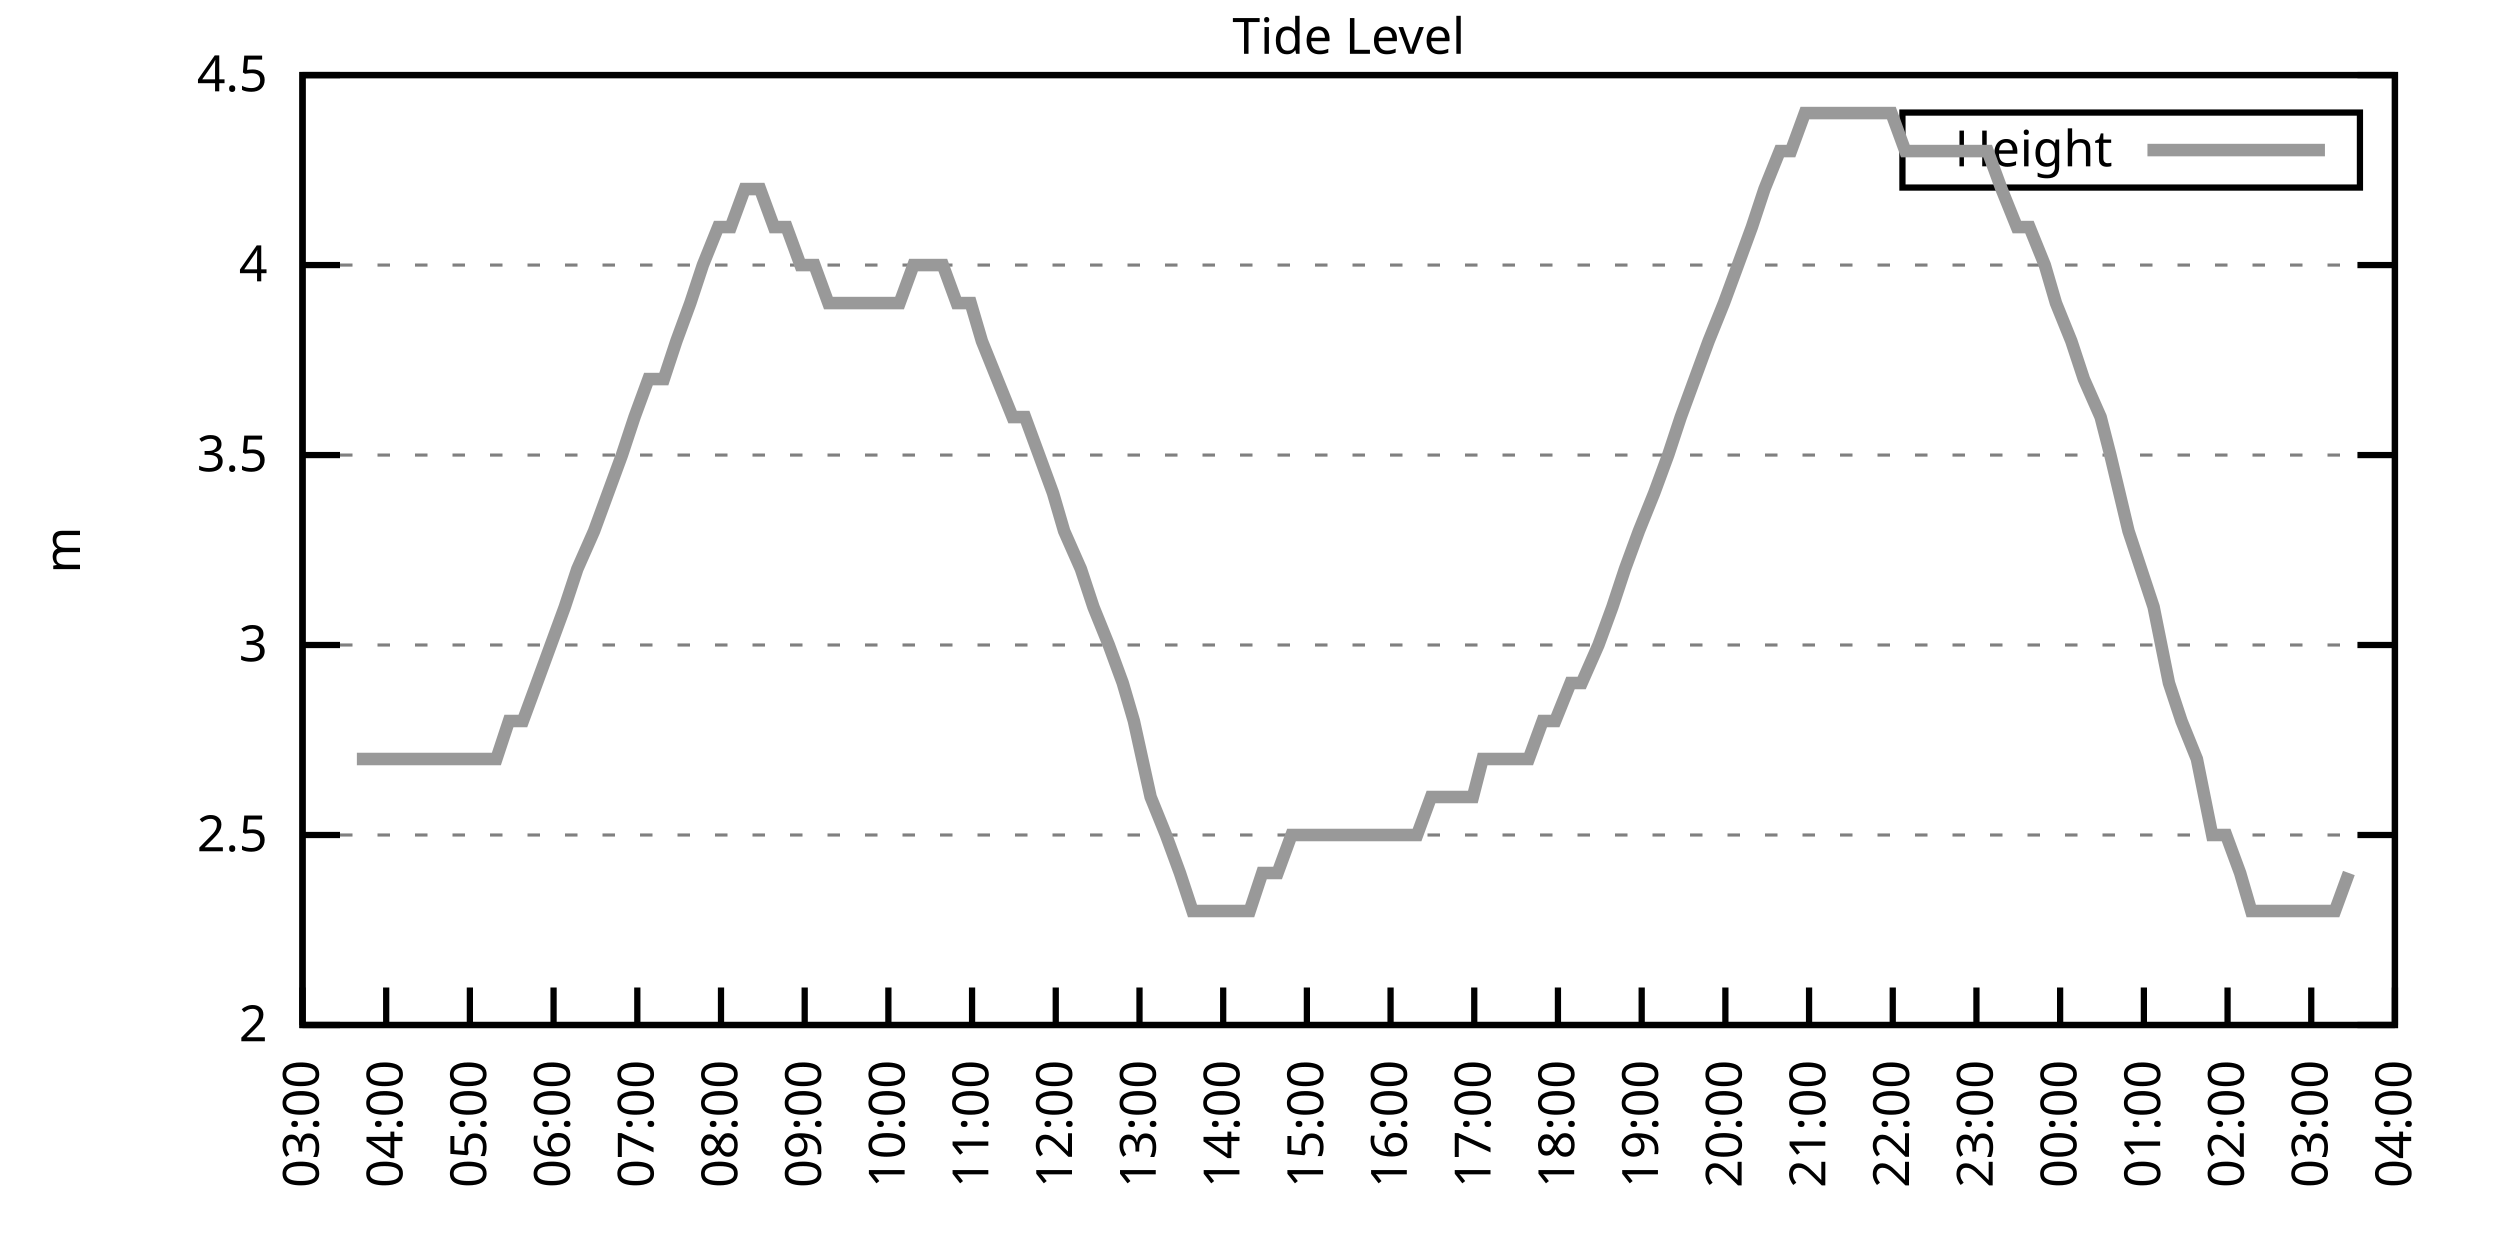
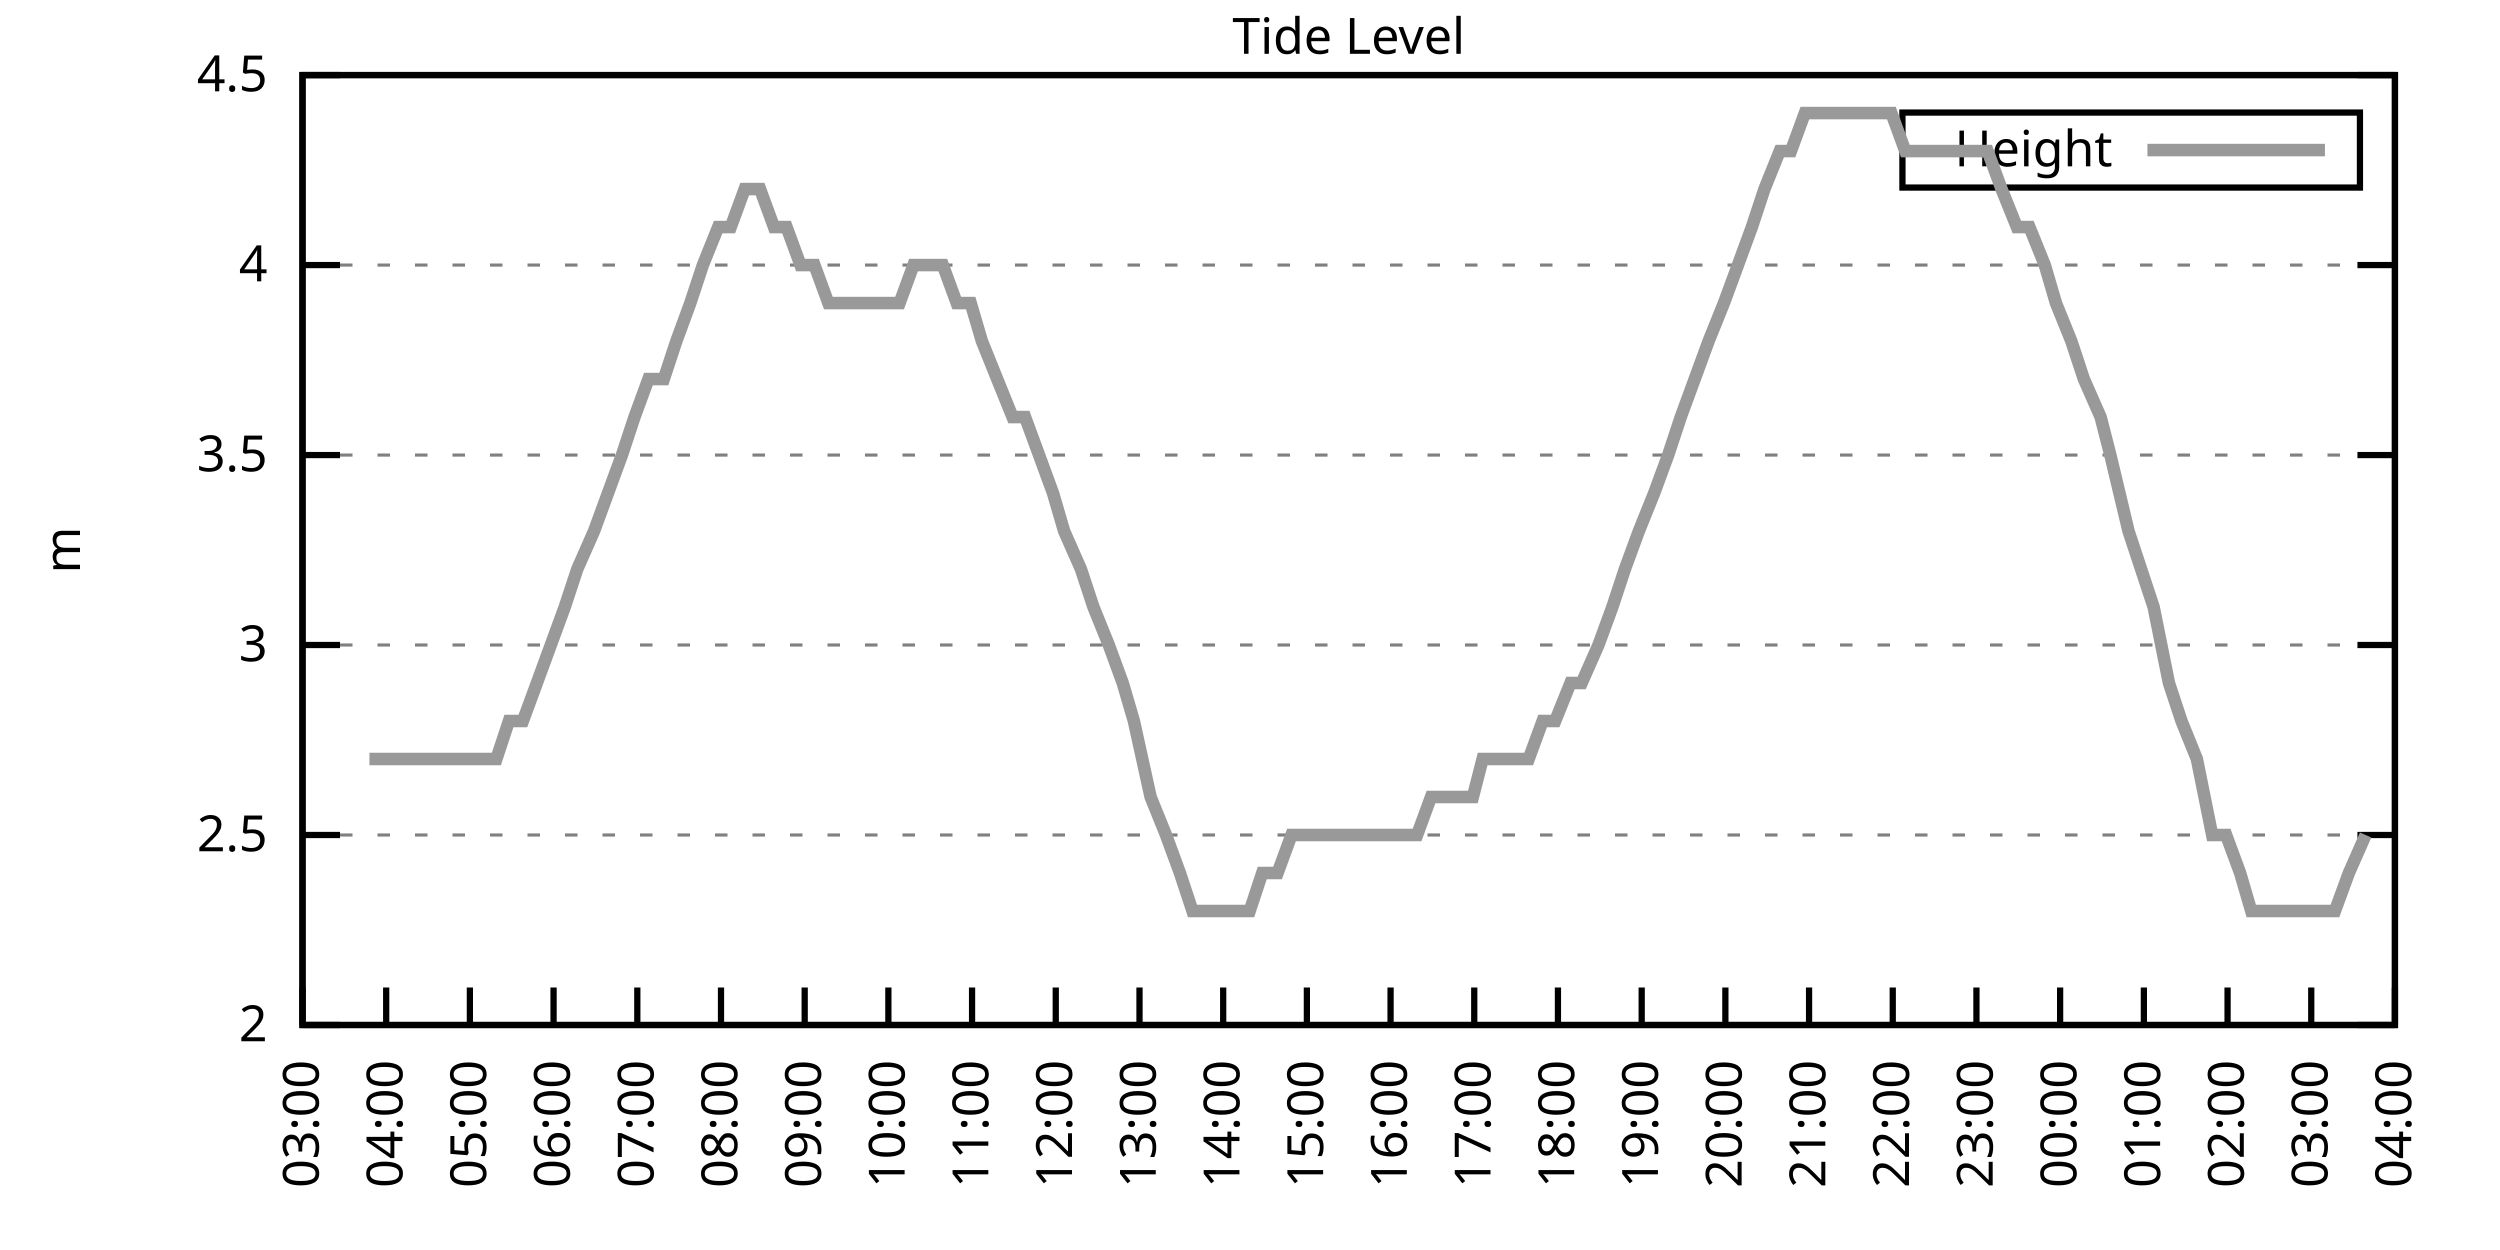
<svg xmlns="http://www.w3.org/2000/svg" xmlns:xlink="http://www.w3.org/1999/xlink" width="400" height="200" viewBox="0 0 400 200">
  <g id="gnuplot_canvas">
    <rect x="0" y="0" width="400" height="200" fill="none" />
    <defs>
      <circle id="gpDot" r="0.5" stroke-width="0.5" stroke="currentColor" />
      <path id="gpPt0" stroke-width="0.333" stroke="currentColor" d="M-1,0 h2 M0,-1 v2" />
      <path id="gpPt1" stroke-width="0.333" stroke="currentColor" d="M-1,-1 L1,1 M1,-1 L-1,1" />
      <path id="gpPt2" stroke-width="0.333" stroke="currentColor" d="M-1,0 L1,0 M0,-1 L0,1 M-1,-1 L1,1 M-1,1 L1,-1" />
      <rect id="gpPt3" stroke-width="0.333" stroke="currentColor" x="-1" y="-1" width="2" height="2" />
      <rect id="gpPt4" stroke-width="0.333" stroke="currentColor" fill="currentColor" x="-1" y="-1" width="2" height="2" />
      <circle id="gpPt5" stroke-width="0.333" stroke="currentColor" cx="0" cy="0" r="1" />
      <use xlink:href="#gpPt5" id="gpPt6" fill="currentColor" stroke="none" />
      <path id="gpPt7" stroke-width="0.333" stroke="currentColor" d="M0,-1.33 L-1.33,0.67 L1.33,0.67 z" />
      <use xlink:href="#gpPt7" id="gpPt8" fill="currentColor" stroke="none" />
      <use xlink:href="#gpPt7" id="gpPt9" stroke="currentColor" transform="rotate(180)" />
      <use xlink:href="#gpPt9" id="gpPt10" fill="currentColor" stroke="none" />
      <use xlink:href="#gpPt3" id="gpPt11" stroke="currentColor" transform="rotate(45)" />
      <use xlink:href="#gpPt11" id="gpPt12" fill="currentColor" stroke="none" />
      <path id="gpPt13" stroke-width="0.333" stroke="currentColor" d="M0,1.330 L1.265,0.411 L0.782,-1.067 L-0.782,-1.076 L-1.265,0.411 z" />
      <use xlink:href="#gpPt13" id="gpPt14" fill="currentColor" stroke="none" />
      <filter id="textbox" filterUnits="objectBoundingBox" x="0" y="0" height="1" width="1">
        <feFlood flood-color="white" flood-opacity="1" result="bgnd" />
        <feComposite in="SourceGraphic" in2="bgnd" operator="atop" />
      </filter>
      <filter id="greybox" filterUnits="objectBoundingBox" x="0" y="0" height="1" width="1">
        <feFlood flood-color="lightgrey" flood-opacity="1" result="grey" />
        <feComposite in="SourceGraphic" in2="grey" operator="atop" />
      </filter>
    </defs>
    <g fill="none" color="white" stroke="currentColor" stroke-width="1.00" stroke-linecap="butt" stroke-linejoin="miter">
</g>
    <g fill="none" color="black" stroke="currentColor" stroke-width="1.00" stroke-linecap="butt" stroke-linejoin="miter">
      <g stroke="none" shape-rendering="crispEdges">
        <polygon fill="rgb(255, 255, 255)" points="48.40,164.00 383.18,164.00 383.18,12.02 48.40,12.02 " />
      </g>
    </g>
    <g fill="none" color="black" stroke="currentColor" stroke-width="1.00" stroke-linecap="butt" stroke-linejoin="miter">
</g>
    <g fill="none" color="black" stroke="black" stroke-width="0.50" stroke-linecap="butt" stroke-linejoin="miter">
</g>
    <g fill="none" color="gray" stroke="currentColor" stroke-width="0.50" stroke-linecap="butt" stroke-linejoin="miter">
      <path stroke="gray" stroke-dasharray="2,4" class="gridline" d="M48.40,164.00 L383.19,164.00  " />
    </g>
    <g fill="none" color="gray" stroke="gray" stroke-width="1.00" stroke-linecap="butt" stroke-linejoin="miter">
</g>
    <g fill="none" color="black" stroke="currentColor" stroke-width="1.00" stroke-linecap="butt" stroke-linejoin="miter">
      <path stroke="black" d="M48.40,164.00 L54.40,164.00 M383.19,164.00 L377.19,164.00  " />
      <g transform="translate(42.80,166.60)" stroke="none" fill="black" font-family="Sans" font-size="8.00" text-anchor="end">
        <text>
          <tspan font-family="Sans"> 2</tspan>
        </text>
      </g>
    </g>
    <g fill="none" color="black" stroke="currentColor" stroke-width="1.00" stroke-linecap="butt" stroke-linejoin="miter">
</g>
    <g fill="none" color="black" stroke="black" stroke-width="0.50" stroke-linecap="butt" stroke-linejoin="miter">
</g>
    <g fill="none" color="gray" stroke="currentColor" stroke-width="0.50" stroke-linecap="butt" stroke-linejoin="miter">
      <path stroke="gray" stroke-dasharray="2,4" class="gridline" d="M48.40,133.60 L383.19,133.60  " />
    </g>
    <g fill="none" color="gray" stroke="gray" stroke-width="1.00" stroke-linecap="butt" stroke-linejoin="miter">
</g>
    <g fill="none" color="black" stroke="currentColor" stroke-width="1.00" stroke-linecap="butt" stroke-linejoin="miter">
      <path stroke="black" d="M48.40,133.60 L54.40,133.60 M383.19,133.60 L377.19,133.60  " />
      <g transform="translate(42.80,136.20)" stroke="none" fill="black" font-family="Sans" font-size="8.00" text-anchor="end">
        <text>
          <tspan font-family="Sans"> 2.5</tspan>
        </text>
      </g>
    </g>
    <g fill="none" color="black" stroke="currentColor" stroke-width="1.00" stroke-linecap="butt" stroke-linejoin="miter">
</g>
    <g fill="none" color="black" stroke="black" stroke-width="0.50" stroke-linecap="butt" stroke-linejoin="miter">
</g>
    <g fill="none" color="gray" stroke="currentColor" stroke-width="0.50" stroke-linecap="butt" stroke-linejoin="miter">
      <path stroke="gray" stroke-dasharray="2,4" class="gridline" d="M48.40,103.20 L383.19,103.20  " />
    </g>
    <g fill="none" color="gray" stroke="gray" stroke-width="1.00" stroke-linecap="butt" stroke-linejoin="miter">
</g>
    <g fill="none" color="black" stroke="currentColor" stroke-width="1.00" stroke-linecap="butt" stroke-linejoin="miter">
      <path stroke="black" d="M48.40,103.20 L54.40,103.20 M383.19,103.20 L377.19,103.20  " />
      <g transform="translate(42.80,105.80)" stroke="none" fill="black" font-family="Sans" font-size="8.00" text-anchor="end">
        <text>
          <tspan font-family="Sans"> 3</tspan>
        </text>
      </g>
    </g>
    <g fill="none" color="black" stroke="currentColor" stroke-width="1.00" stroke-linecap="butt" stroke-linejoin="miter">
</g>
    <g fill="none" color="black" stroke="black" stroke-width="0.50" stroke-linecap="butt" stroke-linejoin="miter">
</g>
    <g fill="none" color="gray" stroke="currentColor" stroke-width="0.50" stroke-linecap="butt" stroke-linejoin="miter">
      <path stroke="gray" stroke-dasharray="2,4" class="gridline" d="M48.40,72.81 L383.19,72.81  " />
    </g>
    <g fill="none" color="gray" stroke="gray" stroke-width="1.00" stroke-linecap="butt" stroke-linejoin="miter">
</g>
    <g fill="none" color="black" stroke="currentColor" stroke-width="1.00" stroke-linecap="butt" stroke-linejoin="miter">
      <path stroke="black" d="M48.40,72.81 L54.40,72.81 M383.19,72.81 L377.19,72.81  " />
      <g transform="translate(42.80,75.41)" stroke="none" fill="black" font-family="Sans" font-size="8.00" text-anchor="end">
        <text>
          <tspan font-family="Sans"> 3.5</tspan>
        </text>
      </g>
    </g>
    <g fill="none" color="black" stroke="currentColor" stroke-width="1.00" stroke-linecap="butt" stroke-linejoin="miter">
</g>
    <g fill="none" color="black" stroke="black" stroke-width="0.50" stroke-linecap="butt" stroke-linejoin="miter">
</g>
    <g fill="none" color="gray" stroke="currentColor" stroke-width="0.50" stroke-linecap="butt" stroke-linejoin="miter">
      <path stroke="gray" stroke-dasharray="2,4" class="gridline" d="M48.40,42.41 L383.19,42.41  " />
    </g>
    <g fill="none" color="gray" stroke="gray" stroke-width="1.00" stroke-linecap="butt" stroke-linejoin="miter">
</g>
    <g fill="none" color="black" stroke="currentColor" stroke-width="1.00" stroke-linecap="butt" stroke-linejoin="miter">
      <path stroke="black" d="M48.40,42.41 L54.40,42.41 M383.19,42.41 L377.19,42.41  " />
      <g transform="translate(42.80,45.01)" stroke="none" fill="black" font-family="Sans" font-size="8.00" text-anchor="end">
        <text>
          <tspan font-family="Sans"> 4</tspan>
        </text>
      </g>
    </g>
    <g fill="none" color="black" stroke="currentColor" stroke-width="1.00" stroke-linecap="butt" stroke-linejoin="miter">
</g>
    <g fill="none" color="black" stroke="black" stroke-width="0.50" stroke-linecap="butt" stroke-linejoin="miter">
</g>
    <g fill="none" color="gray" stroke="currentColor" stroke-width="0.50" stroke-linecap="butt" stroke-linejoin="miter">
      <path stroke="gray" stroke-dasharray="2,4" class="gridline" d="M48.40,12.01 L383.19,12.01  " />
    </g>
    <g fill="none" color="gray" stroke="gray" stroke-width="1.00" stroke-linecap="butt" stroke-linejoin="miter">
</g>
    <g fill="none" color="black" stroke="currentColor" stroke-width="1.00" stroke-linecap="butt" stroke-linejoin="miter">
      <path stroke="black" d="M48.40,12.01 L54.40,12.01 M383.19,12.01 L377.19,12.01  " />
      <g transform="translate(42.80,14.61)" stroke="none" fill="black" font-family="Sans" font-size="8.00" text-anchor="end">
        <text>
          <tspan font-family="Sans"> 4.5</tspan>
        </text>
      </g>
    </g>
    <g fill="none" color="black" stroke="currentColor" stroke-width="1.00" stroke-linecap="butt" stroke-linejoin="miter">
      <path stroke="black" d="M48.40,164.00 L48.40,158.00  " />
      <g transform="translate(51.00,169.60) rotate(270.00)" stroke="none" fill="black" font-family="Sans" font-size="8.00" text-anchor="end">
        <text>
          <tspan font-family="Sans">03:00</tspan>
        </text>
      </g>
    </g>
    <g fill="none" color="black" stroke="currentColor" stroke-width="1.00" stroke-linecap="butt" stroke-linejoin="miter">
      <path stroke="black" d="M61.79,164.00 L61.79,158.00  " />
      <g transform="translate(64.39,169.60) rotate(270.00)" stroke="none" fill="black" font-family="Sans" font-size="8.00" text-anchor="end">
        <text>
          <tspan font-family="Sans">04:00</tspan>
        </text>
      </g>
    </g>
    <g fill="none" color="black" stroke="currentColor" stroke-width="1.00" stroke-linecap="butt" stroke-linejoin="miter">
      <path stroke="black" d="M75.18,164.00 L75.18,158.00  " />
      <g transform="translate(77.78,169.60) rotate(270.00)" stroke="none" fill="black" font-family="Sans" font-size="8.00" text-anchor="end">
        <text>
          <tspan font-family="Sans">05:00</tspan>
        </text>
      </g>
    </g>
    <g fill="none" color="black" stroke="currentColor" stroke-width="1.00" stroke-linecap="butt" stroke-linejoin="miter">
      <path stroke="black" d="M88.57,164.00 L88.57,158.00  " />
      <g transform="translate(91.17,169.60) rotate(270.00)" stroke="none" fill="black" font-family="Sans" font-size="8.00" text-anchor="end">
        <text>
          <tspan font-family="Sans">06:00</tspan>
        </text>
      </g>
    </g>
    <g fill="none" color="black" stroke="currentColor" stroke-width="1.00" stroke-linecap="butt" stroke-linejoin="miter">
      <path stroke="black" d="M101.97,164.00 L101.97,158.00  " />
      <g transform="translate(104.57,169.60) rotate(270.00)" stroke="none" fill="black" font-family="Sans" font-size="8.00" text-anchor="end">
        <text>
          <tspan font-family="Sans">07:00</tspan>
        </text>
      </g>
    </g>
    <g fill="none" color="black" stroke="currentColor" stroke-width="1.00" stroke-linecap="butt" stroke-linejoin="miter">
      <path stroke="black" d="M115.36,164.00 L115.36,158.00  " />
      <g transform="translate(117.96,169.60) rotate(270.00)" stroke="none" fill="black" font-family="Sans" font-size="8.00" text-anchor="end">
        <text>
          <tspan font-family="Sans">08:00</tspan>
        </text>
      </g>
    </g>
    <g fill="none" color="black" stroke="currentColor" stroke-width="1.00" stroke-linecap="butt" stroke-linejoin="miter">
      <path stroke="black" d="M128.75,164.00 L128.75,158.00  " />
      <g transform="translate(131.35,169.60) rotate(270.00)" stroke="none" fill="black" font-family="Sans" font-size="8.00" text-anchor="end">
        <text>
          <tspan font-family="Sans">09:00</tspan>
        </text>
      </g>
    </g>
    <g fill="none" color="black" stroke="currentColor" stroke-width="1.00" stroke-linecap="butt" stroke-linejoin="miter">
      <path stroke="black" d="M142.14,164.00 L142.14,158.00  " />
      <g transform="translate(144.74,169.60) rotate(270.00)" stroke="none" fill="black" font-family="Sans" font-size="8.00" text-anchor="end">
        <text>
          <tspan font-family="Sans">10:00</tspan>
        </text>
      </g>
    </g>
    <g fill="none" color="black" stroke="currentColor" stroke-width="1.00" stroke-linecap="butt" stroke-linejoin="miter">
      <path stroke="black" d="M155.53,164.00 L155.53,158.00  " />
      <g transform="translate(158.13,169.60) rotate(270.00)" stroke="none" fill="black" font-family="Sans" font-size="8.00" text-anchor="end">
        <text>
          <tspan font-family="Sans">11:00</tspan>
        </text>
      </g>
    </g>
    <g fill="none" color="black" stroke="currentColor" stroke-width="1.00" stroke-linecap="butt" stroke-linejoin="miter">
      <path stroke="black" d="M168.92,164.00 L168.92,158.00  " />
      <g transform="translate(171.52,169.60) rotate(270.00)" stroke="none" fill="black" font-family="Sans" font-size="8.00" text-anchor="end">
        <text>
          <tspan font-family="Sans">12:00</tspan>
        </text>
      </g>
    </g>
    <g fill="none" color="black" stroke="currentColor" stroke-width="1.00" stroke-linecap="butt" stroke-linejoin="miter">
      <path stroke="black" d="M182.32,164.00 L182.32,158.00  " />
      <g transform="translate(184.92,169.60) rotate(270.00)" stroke="none" fill="black" font-family="Sans" font-size="8.00" text-anchor="end">
        <text>
          <tspan font-family="Sans">13:00</tspan>
        </text>
      </g>
    </g>
    <g fill="none" color="black" stroke="currentColor" stroke-width="1.00" stroke-linecap="butt" stroke-linejoin="miter">
      <path stroke="black" d="M195.71,164.00 L195.71,158.00  " />
      <g transform="translate(198.31,169.60) rotate(270.00)" stroke="none" fill="black" font-family="Sans" font-size="8.00" text-anchor="end">
        <text>
          <tspan font-family="Sans">14:00</tspan>
        </text>
      </g>
    </g>
    <g fill="none" color="black" stroke="currentColor" stroke-width="1.00" stroke-linecap="butt" stroke-linejoin="miter">
      <path stroke="black" d="M209.10,164.00 L209.10,158.00  " />
      <g transform="translate(211.70,169.60) rotate(270.00)" stroke="none" fill="black" font-family="Sans" font-size="8.00" text-anchor="end">
        <text>
          <tspan font-family="Sans">15:00</tspan>
        </text>
      </g>
    </g>
    <g fill="none" color="black" stroke="currentColor" stroke-width="1.00" stroke-linecap="butt" stroke-linejoin="miter">
      <path stroke="black" d="M222.49,164.00 L222.49,158.00  " />
      <g transform="translate(225.09,169.60) rotate(270.00)" stroke="none" fill="black" font-family="Sans" font-size="8.00" text-anchor="end">
        <text>
          <tspan font-family="Sans">16:00</tspan>
        </text>
      </g>
    </g>
    <g fill="none" color="black" stroke="currentColor" stroke-width="1.00" stroke-linecap="butt" stroke-linejoin="miter">
      <path stroke="black" d="M235.88,164.00 L235.88,158.00  " />
      <g transform="translate(238.48,169.60) rotate(270.00)" stroke="none" fill="black" font-family="Sans" font-size="8.00" text-anchor="end">
        <text>
          <tspan font-family="Sans">17:00</tspan>
        </text>
      </g>
    </g>
    <g fill="none" color="black" stroke="currentColor" stroke-width="1.00" stroke-linecap="butt" stroke-linejoin="miter">
      <path stroke="black" d="M249.27,164.00 L249.27,158.00  " />
      <g transform="translate(251.87,169.60) rotate(270.00)" stroke="none" fill="black" font-family="Sans" font-size="8.00" text-anchor="end">
        <text>
          <tspan font-family="Sans">18:00</tspan>
        </text>
      </g>
    </g>
    <g fill="none" color="black" stroke="currentColor" stroke-width="1.00" stroke-linecap="butt" stroke-linejoin="miter">
      <path stroke="black" d="M262.67,164.00 L262.67,158.00  " />
      <g transform="translate(265.27,169.60) rotate(270.00)" stroke="none" fill="black" font-family="Sans" font-size="8.00" text-anchor="end">
        <text>
          <tspan font-family="Sans">19:00</tspan>
        </text>
      </g>
    </g>
    <g fill="none" color="black" stroke="currentColor" stroke-width="1.00" stroke-linecap="butt" stroke-linejoin="miter">
      <path stroke="black" d="M276.06,164.00 L276.06,158.00  " />
      <g transform="translate(278.66,169.60) rotate(270.00)" stroke="none" fill="black" font-family="Sans" font-size="8.00" text-anchor="end">
        <text>
          <tspan font-family="Sans">20:00</tspan>
        </text>
      </g>
    </g>
    <g fill="none" color="black" stroke="currentColor" stroke-width="1.00" stroke-linecap="butt" stroke-linejoin="miter">
      <path stroke="black" d="M289.45,164.00 L289.45,158.00  " />
      <g transform="translate(292.05,169.60) rotate(270.00)" stroke="none" fill="black" font-family="Sans" font-size="8.00" text-anchor="end">
        <text>
          <tspan font-family="Sans">21:00</tspan>
        </text>
      </g>
    </g>
    <g fill="none" color="black" stroke="currentColor" stroke-width="1.00" stroke-linecap="butt" stroke-linejoin="miter">
      <path stroke="black" d="M302.84,164.00 L302.84,158.00  " />
      <g transform="translate(305.44,169.60) rotate(270.00)" stroke="none" fill="black" font-family="Sans" font-size="8.00" text-anchor="end">
        <text>
          <tspan font-family="Sans">22:00</tspan>
        </text>
      </g>
    </g>
    <g fill="none" color="black" stroke="currentColor" stroke-width="1.00" stroke-linecap="butt" stroke-linejoin="miter">
      <path stroke="black" d="M316.23,164.00 L316.23,158.00  " />
      <g transform="translate(318.83,169.60) rotate(270.00)" stroke="none" fill="black" font-family="Sans" font-size="8.00" text-anchor="end">
        <text>
          <tspan font-family="Sans">23:00</tspan>
        </text>
      </g>
    </g>
    <g fill="none" color="black" stroke="currentColor" stroke-width="1.00" stroke-linecap="butt" stroke-linejoin="miter">
      <path stroke="black" d="M329.62,164.00 L329.62,158.00  " />
      <g transform="translate(332.22,169.60) rotate(270.00)" stroke="none" fill="black" font-family="Sans" font-size="8.00" text-anchor="end">
        <text>
          <tspan font-family="Sans">00:00</tspan>
        </text>
      </g>
    </g>
    <g fill="none" color="black" stroke="currentColor" stroke-width="1.00" stroke-linecap="butt" stroke-linejoin="miter">
      <path stroke="black" d="M343.02,164.00 L343.02,158.00  " />
      <g transform="translate(345.62,169.60) rotate(270.00)" stroke="none" fill="black" font-family="Sans" font-size="8.00" text-anchor="end">
        <text>
          <tspan font-family="Sans">01:00</tspan>
        </text>
      </g>
    </g>
    <g fill="none" color="black" stroke="currentColor" stroke-width="1.00" stroke-linecap="butt" stroke-linejoin="miter">
      <path stroke="black" d="M356.41,164.00 L356.41,158.00  " />
      <g transform="translate(359.01,169.60) rotate(270.00)" stroke="none" fill="black" font-family="Sans" font-size="8.00" text-anchor="end">
        <text>
          <tspan font-family="Sans">02:00</tspan>
        </text>
      </g>
    </g>
    <g fill="none" color="black" stroke="currentColor" stroke-width="1.00" stroke-linecap="butt" stroke-linejoin="miter">
      <path stroke="black" d="M369.80,164.00 L369.80,158.00  " />
      <g transform="translate(372.40,169.60) rotate(270.00)" stroke="none" fill="black" font-family="Sans" font-size="8.00" text-anchor="end">
        <text>
          <tspan font-family="Sans">03:00</tspan>
        </text>
      </g>
    </g>
    <g fill="none" color="black" stroke="currentColor" stroke-width="1.00" stroke-linecap="butt" stroke-linejoin="miter">
      <path stroke="black" d="M383.19,164.00 L383.19,158.00  " />
      <g transform="translate(385.79,169.60) rotate(270.00)" stroke="none" fill="black" font-family="Sans" font-size="8.00" text-anchor="end">
        <text>
          <tspan font-family="Sans">04:00</tspan>
        </text>
      </g>
    </g>
    <g fill="none" color="black" stroke="currentColor" stroke-width="1.00" stroke-linecap="butt" stroke-linejoin="miter">
</g>
    <g fill="none" color="black" stroke="currentColor" stroke-width="1.00" stroke-linecap="butt" stroke-linejoin="miter">
      <path stroke="black" d="M48.40,12.01 L48.40,164.00 L383.19,164.00 L383.19,12.01 L48.40,12.01 Z  " />
    </g>
    <g fill="none" color="black" stroke="currentColor" stroke-width="1.00" stroke-linecap="butt" stroke-linejoin="miter">
</g>
    <g fill="none" color="black" stroke="currentColor" stroke-width="1.00" stroke-linecap="butt" stroke-linejoin="miter">
      <path stroke="black" d="M304.39,30.01 L304.39,18.01 L377.59,18.01 L377.59,30.01 L304.39,30.01 Z  " />
    </g>
    <g id="Tide_level_plot_1">
      <g fill="none" color="white" stroke="black" stroke-width="2.00" stroke-linecap="butt" stroke-linejoin="miter">
</g>
      <g fill="none" color="black" stroke="currentColor" stroke-width="2.00" stroke-linecap="butt" stroke-linejoin="miter">
        <g transform="translate(337.99,26.61)" stroke="none" fill="black" font-family="Sans" font-size="8.00" text-anchor="end">
          <text>
            <tspan font-family="Sans">Height</tspan>
          </text>
        </g>
      </g>
      <g fill="none" color="black" stroke="currentColor" stroke-width="2.00" stroke-linecap="butt" stroke-linejoin="miter">
-         <path stroke="rgb(153, 153, 153)" d="M343.59,24.01 L371.99,24.01 M57.10,121.44 L59.11,121.44 L61.12,121.44 L63.80,121.44 L66.03,121.44 L68.26,121.44   L70.50,121.44 L72.50,121.44 L74.51,121.44 L77.19,121.44 L79.42,121.44 L81.43,115.36 L83.66,115.36 L85.90,109.28   L88.13,103.20 L90.36,97.12 L92.37,91.04 L95.05,84.97 L97.28,78.89 L99.51,72.81 L101.52,66.73 L103.75,60.65   L106.21,60.65 L108.22,54.57 L110.45,48.49 L112.46,42.41 L114.91,36.33 L116.92,36.33 L119.15,30.25 L121.61,30.25   L123.84,36.33 L125.85,36.33 L128.08,42.41 L130.31,42.41 L132.54,48.49 L135.22,48.49 L137.23,48.49 L139.69,48.49   L141.47,48.49 L143.93,48.49 L146.16,42.41 L148.61,42.41 L150.85,42.41 L153.08,48.49 L155.31,48.49 L157.10,54.57   L159.55,60.65 L162.01,66.73 L164.01,66.73 L166.25,72.81 L168.48,78.89 L170.26,84.97 L172.94,91.04 L174.95,97.12   L177.41,103.20 L179.64,109.28 L181.42,115.36 L184.10,127.52 L186.56,133.60 L188.79,139.68 L190.80,145.76 L193.03,145.76   L195.26,145.76 L197.72,145.76 L199.95,145.76 L201.96,139.68 L204.41,139.68 L206.64,133.60 L208.65,133.60 L210.88,133.60   L213.12,133.60 L215.57,133.60 L217.80,133.60 L220.04,133.60 L222.27,133.60 L224.05,133.60 L226.73,133.60 L228.96,127.52   L230.97,127.52 L233.43,127.52 L235.66,127.52 L237.22,121.44 L239.68,121.44 L242.36,121.44 L244.59,121.44 L246.82,115.36   L248.83,115.36 L251.28,109.28 L253.07,109.28 L255.75,103.20 L257.98,97.12 L259.99,91.04 L262.22,84.97 L264.67,78.89   L266.91,72.81 L268.92,66.73 L271.15,60.65 L273.38,54.57 L275.83,48.49 L278.07,42.41 L280.30,36.33 L282.31,30.25   L284.76,24.17 L286.55,24.17 L288.78,18.09 L291.46,18.09 L293.69,18.09 L295.70,18.09 L297.71,18.09 L299.94,18.09   L302.62,18.09 L304.85,24.17 L307.08,24.17 L308.87,24.17 L311.54,24.17 L313.55,24.17 L315.79,24.17 L318.02,24.17   L320.25,30.25 L322.70,36.33 L324.71,36.33 L327.17,42.41 L328.95,48.49 L331.41,54.57 L333.42,60.65 L336.10,66.73   L337.66,72.81 L340.56,84.97 L342.57,91.04 L344.58,97.12 L347.03,109.28 L349.04,115.36 L351.50,121.44 L353.95,133.60   L356.18,133.60 L358.42,139.68 L360.20,145.76 L362.66,145.76 L365.11,145.76 L367.34,145.76 L369.13,145.76 L371.58,145.76   L373.59,145.76 L375.82,139.68  " />
+         <path stroke="rgb(153, 153, 153)" d="M343.59,24.01 L371.99,24.01 M59.11,121.44 L61.12,121.44 L63.80,121.44 L66.03,121.44 L68.26,121.44 L70.50,121.44   L72.50,121.44 L74.51,121.44 L77.19,121.44 L79.42,121.44 L81.43,115.36 L83.66,115.36 L85.90,109.28 L88.13,103.20   L90.36,97.12 L92.37,91.04 L95.05,84.97 L97.28,78.89 L99.51,72.81 L101.52,66.73 L103.75,60.65 L106.21,60.65   L108.22,54.57 L110.45,48.49 L112.46,42.41 L114.91,36.33 L116.92,36.33 L119.15,30.25 L121.61,30.25 L123.84,36.33   L125.85,36.33 L128.08,42.41 L130.31,42.41 L132.54,48.49 L135.22,48.49 L137.23,48.49 L139.69,48.49 L141.47,48.49   L143.93,48.49 L146.16,42.41 L148.61,42.41 L150.85,42.41 L153.08,48.49 L155.31,48.49 L157.10,54.57 L159.55,60.65   L162.01,66.73 L164.01,66.73 L166.25,72.81 L168.48,78.89 L170.26,84.97 L172.94,91.04 L174.95,97.12 L177.41,103.20   L179.64,109.28 L181.42,115.36 L184.10,127.52 L186.56,133.60 L188.79,139.68 L190.80,145.76 L193.03,145.76 L195.26,145.76   L197.72,145.76 L199.95,145.76 L201.96,139.68 L204.41,139.68 L206.64,133.60 L208.65,133.60 L210.88,133.60 L213.12,133.60   L215.57,133.60 L217.80,133.60 L220.04,133.60 L222.27,133.60 L224.05,133.60 L226.73,133.60 L228.96,127.52 L230.97,127.52   L233.43,127.52 L235.66,127.52 L237.22,121.44 L239.68,121.44 L242.36,121.44 L244.59,121.44 L246.82,115.36 L248.83,115.36   L251.28,109.28 L253.07,109.28 L255.75,103.20 L257.98,97.12 L259.99,91.04 L262.22,84.97 L264.67,78.89 L266.91,72.81   L268.92,66.73 L271.15,60.65 L273.38,54.57 L275.83,48.49 L278.07,42.41 L280.30,36.33 L282.31,30.25 L284.76,24.17   L286.55,24.17 L288.78,18.09 L291.46,18.09 L293.69,18.09 L295.70,18.09 L297.71,18.09 L299.94,18.09 L302.62,18.09   L304.85,24.17 L307.08,24.17 L308.87,24.17 L311.54,24.17 L313.55,24.17 L315.79,24.17 L318.02,24.17 L320.25,30.25   L322.70,36.33 L324.71,36.33 L327.17,42.41 L328.95,48.49 L331.41,54.57 L333.42,60.65 L336.10,66.73 L337.66,72.81   L340.56,84.97 L342.57,91.04 L344.58,97.12 L347.03,109.28 L349.04,115.36 L351.50,121.44 L353.95,133.60 L356.18,133.60   L358.42,139.68 L360.20,145.76 L362.66,145.76 L365.11,145.76 L367.34,145.76 L369.13,145.76 L371.58,145.76 L373.59,145.76   L375.82,139.68 L378.50,133.60  " />
      </g>
    </g>
    <g fill="none" color="black" stroke="currentColor" stroke-width="2.00" stroke-linecap="butt" stroke-linejoin="miter">
</g>
    <g fill="none" color="black" stroke="black" stroke-width="1.00" stroke-linecap="butt" stroke-linejoin="miter">
</g>
    <g fill="none" color="black" stroke="currentColor" stroke-width="1.00" stroke-linecap="butt" stroke-linejoin="miter">
      <path stroke="black" d="M48.40,12.01 L48.40,164.00 L383.19,164.00 L383.19,12.01 L48.40,12.01 Z  " />
      <g transform="translate(12.80,88.01) rotate(270.00)" stroke="none" fill="black" font-family="Sans" font-size="8.00" text-anchor="middle">
        <text>
          <tspan font-family="Sans">m</tspan>
        </text>
      </g>
    </g>
    <g fill="none" color="black" stroke="currentColor" stroke-width="1.00" stroke-linecap="butt" stroke-linejoin="miter">
</g>
    <g fill="none" color="black" stroke="currentColor" stroke-width="1.00" stroke-linecap="butt" stroke-linejoin="miter">
      <g transform="translate(215.79,8.61)" stroke="none" fill="black" font-family="Sans" font-size="8.00" text-anchor="middle">
        <text>
          <tspan font-family="Sans">Tide Level</tspan>
        </text>
      </g>
    </g>
    <g fill="none" color="black" stroke="currentColor" stroke-width="1.00" stroke-linecap="butt" stroke-linejoin="miter">
</g>
  </g>
</svg>
